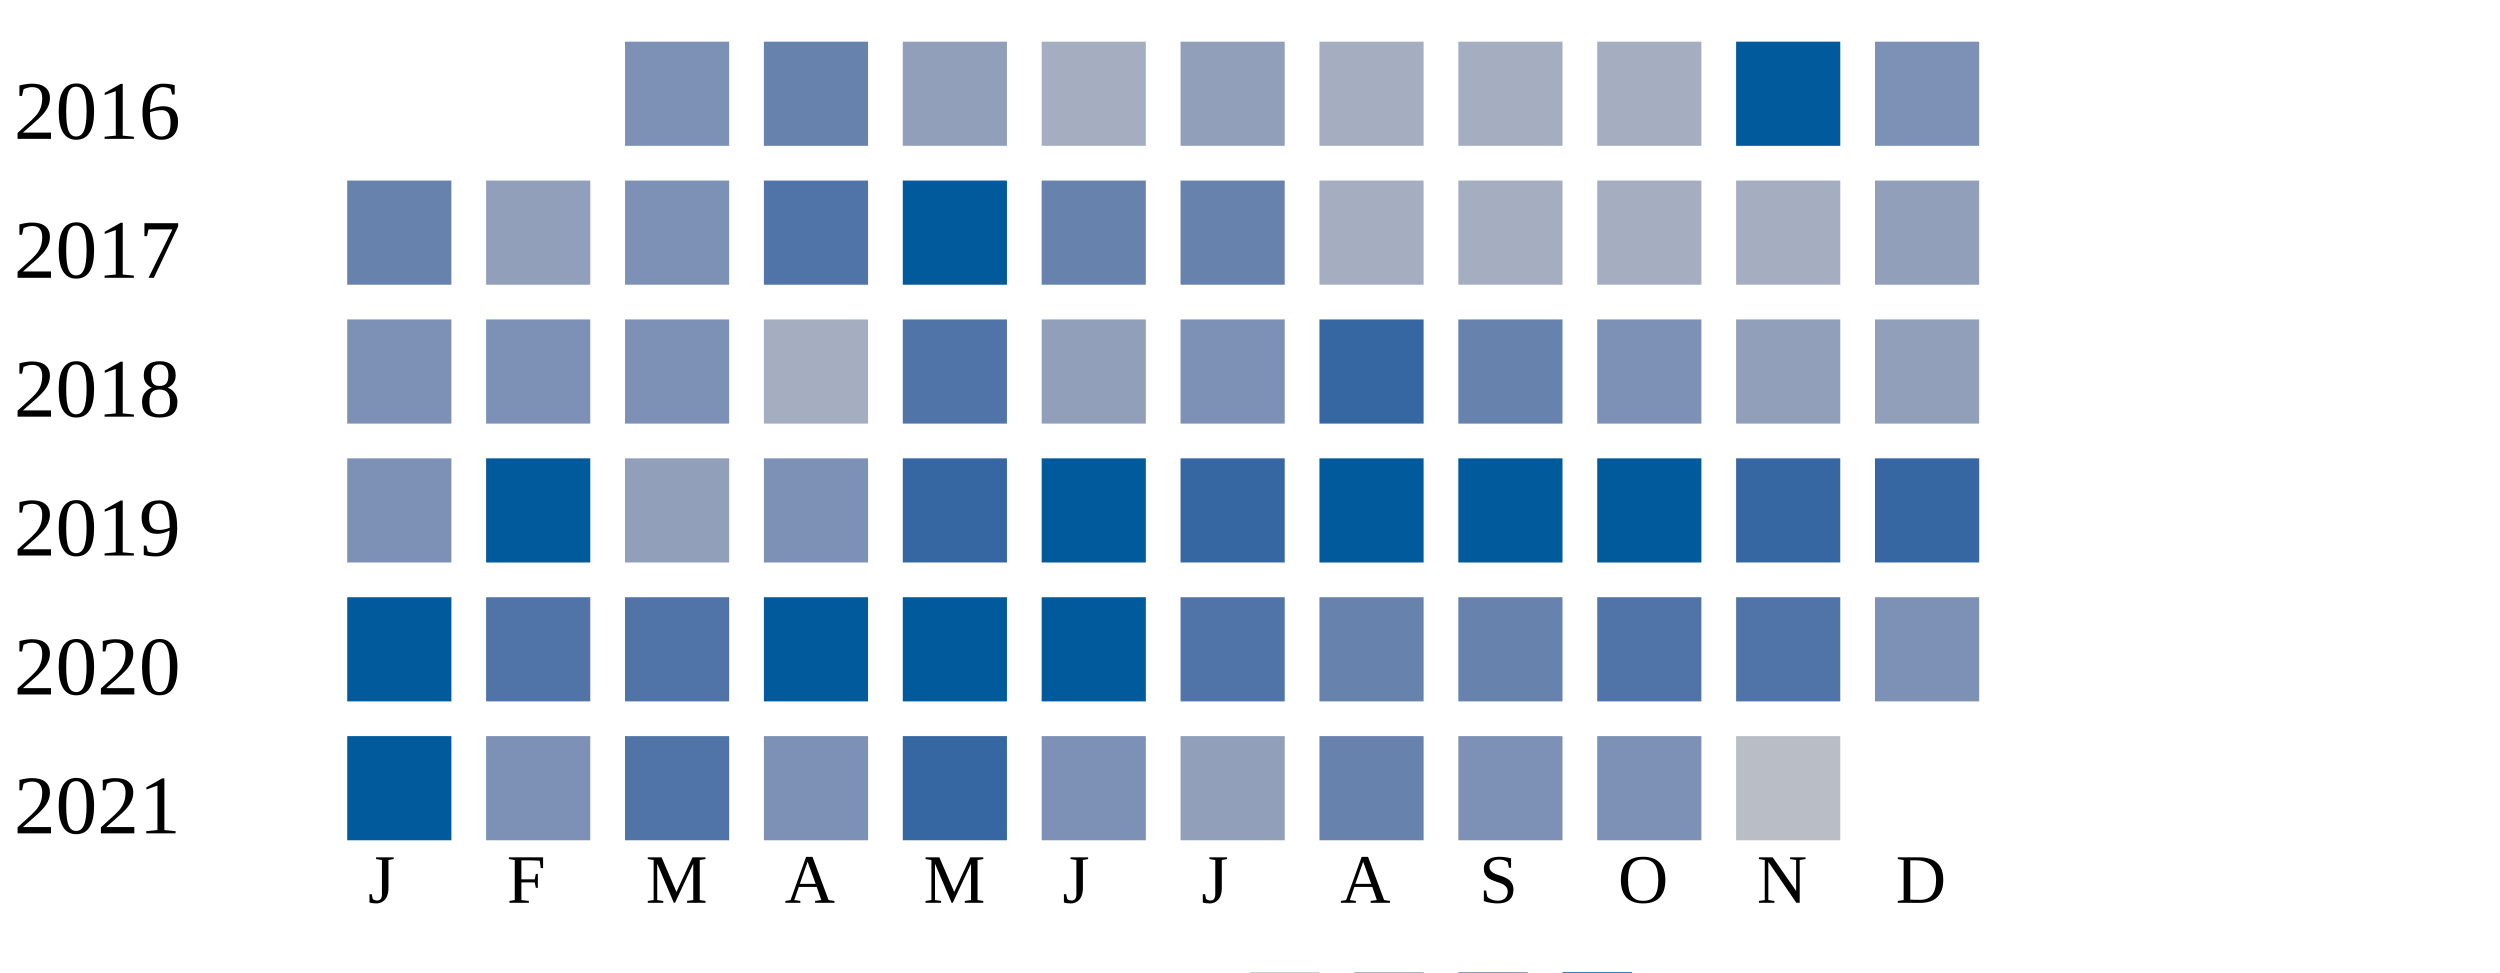
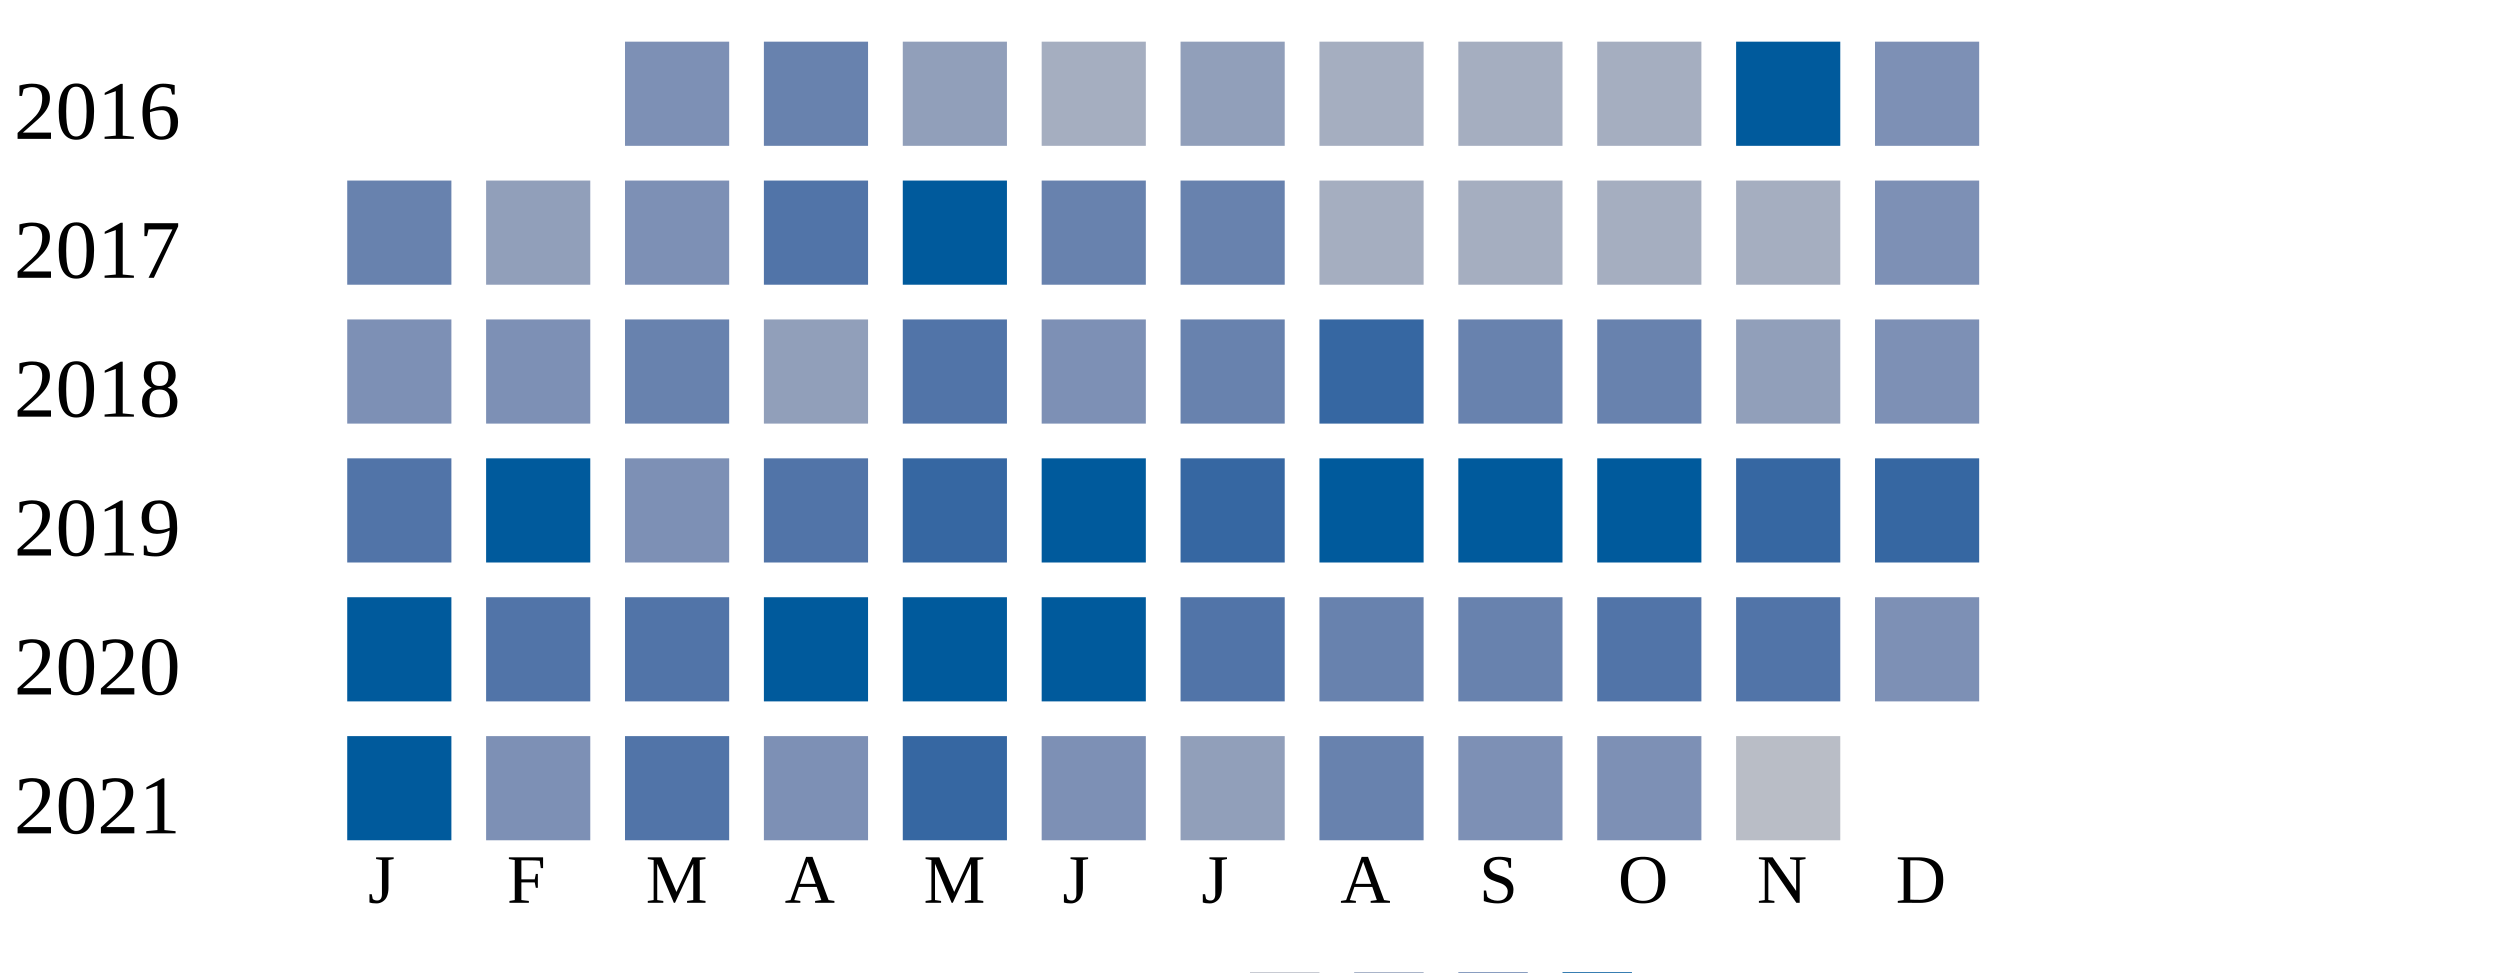
<svg xmlns="http://www.w3.org/2000/svg" width="360" height="140">
  <g transform="translate(0 0)">
    <text x="2" y="20">2016</text>
    <rect x="90" y="6" width="15" height="15" fill="#7d90b5" />
    <rect x="110" y="6" width="15" height="15" fill="#6882ae" />
    <rect x="130" y="6" width="15" height="15" fill="#919fba" />
    <rect x="150" y="6" width="15" height="15" fill="#a5aec0" />
    <rect x="170" y="6" width="15" height="15" fill="#919fba" />
    <rect x="190" y="6" width="15" height="15" fill="#a5aec0" />
    <rect x="210" y="6" width="15" height="15" fill="#a5aec0" />
    <rect x="230" y="6" width="15" height="15" fill="#a5aec0" />
    <rect x="250" y="6" width="15" height="15" fill="#005a9c" />
    <rect x="270" y="6" width="15" height="15" fill="#7d90b5" />
  </g>
  <g transform="translate(0 20)">
    <text x="2" y="20">2017</text>
    <rect x="50" y="6" width="15" height="15" fill="#6882ae" />
    <rect x="70" y="6" width="15" height="15" fill="#919fba" />
    <rect x="90" y="6" width="15" height="15" fill="#7d90b5" />
    <rect x="110" y="6" width="15" height="15" fill="#5174a8" />
    <rect x="130" y="6" width="15" height="15" fill="#005a9c" />
    <rect x="150" y="6" width="15" height="15" fill="#6882ae" />
    <rect x="170" y="6" width="15" height="15" fill="#6882ae" />
    <rect x="190" y="6" width="15" height="15" fill="#a5aec0" />
    <rect x="210" y="6" width="15" height="15" fill="#a5aec0" />
    <rect x="230" y="6" width="15" height="15" fill="#a5aec0" />
    <rect x="250" y="6" width="15" height="15" fill="#a5aec0" />
-     <rect x="270" y="6" width="15" height="15" fill="#919fba" />
+     <rect x="270" y="6" width="15" height="15" fill="#7d90b5" />
  </g>
  <g transform="translate(0 40)">
    <text x="2" y="20">2018</text>
    <rect x="50" y="6" width="15" height="15" fill="#7d90b5" />
    <rect x="70" y="6" width="15" height="15" fill="#7d90b5" />
-     <rect x="90" y="6" width="15" height="15" fill="#7d90b5" />
-     <rect x="110" y="6" width="15" height="15" fill="#a5aec0" />
+     <rect x="90" y="6" width="15" height="15" fill="#6882ae" />
+     <rect x="110" y="6" width="15" height="15" fill="#919fba" />
    <rect x="130" y="6" width="15" height="15" fill="#5174a8" />
-     <rect x="150" y="6" width="15" height="15" fill="#919fba" />
-     <rect x="170" y="6" width="15" height="15" fill="#7d90b5" />
+     <rect x="150" y="6" width="15" height="15" fill="#7d90b5" />
+     <rect x="170" y="6" width="15" height="15" fill="#6882ae" />
    <rect x="190" y="6" width="15" height="15" fill="#3667a2" />
    <rect x="210" y="6" width="15" height="15" fill="#6882ae" />
-     <rect x="230" y="6" width="15" height="15" fill="#7d90b5" />
+     <rect x="230" y="6" width="15" height="15" fill="#6882ae" />
    <rect x="250" y="6" width="15" height="15" fill="#919fba" />
-     <rect x="270" y="6" width="15" height="15" fill="#919fba" />
+     <rect x="270" y="6" width="15" height="15" fill="#7d90b5" />
  </g>
  <g transform="translate(0 60)">
    <text x="2" y="20">2019</text>
-     <rect x="50" y="6" width="15" height="15" fill="#7d90b5" />
+     <rect x="50" y="6" width="15" height="15" fill="#5174a8" />
    <rect x="70" y="6" width="15" height="15" fill="#005a9c" />
-     <rect x="90" y="6" width="15" height="15" fill="#919fba" />
-     <rect x="110" y="6" width="15" height="15" fill="#7d90b5" />
+     <rect x="90" y="6" width="15" height="15" fill="#7d90b5" />
+     <rect x="110" y="6" width="15" height="15" fill="#5174a8" />
    <rect x="130" y="6" width="15" height="15" fill="#3667a2" />
    <rect x="150" y="6" width="15" height="15" fill="#005a9c" />
    <rect x="170" y="6" width="15" height="15" fill="#3667a2" />
    <rect x="190" y="6" width="15" height="15" fill="#005a9c" />
    <rect x="210" y="6" width="15" height="15" fill="#005a9c" />
    <rect x="230" y="6" width="15" height="15" fill="#005a9c" />
    <rect x="250" y="6" width="15" height="15" fill="#3667a2" />
    <rect x="270" y="6" width="15" height="15" fill="#3667a2" />
  </g>
  <g transform="translate(0 80)">
    <text x="2" y="20">2020</text>
    <rect x="50" y="6" width="15" height="15" fill="#005a9c" />
    <rect x="70" y="6" width="15" height="15" fill="#5174a8" />
    <rect x="90" y="6" width="15" height="15" fill="#5174a8" />
    <rect x="110" y="6" width="15" height="15" fill="#005a9c" />
    <rect x="130" y="6" width="15" height="15" fill="#005a9c" />
    <rect x="150" y="6" width="15" height="15" fill="#005a9c" />
    <rect x="170" y="6" width="15" height="15" fill="#5174a8" />
    <rect x="190" y="6" width="15" height="15" fill="#6882ae" />
    <rect x="210" y="6" width="15" height="15" fill="#6882ae" />
    <rect x="230" y="6" width="15" height="15" fill="#5174a8" />
    <rect x="250" y="6" width="15" height="15" fill="#5174a8" />
    <rect x="270" y="6" width="15" height="15" fill="#7d90b5" />
  </g>
  <g transform="translate(0 100)">
    <text x="2" y="20">2021</text>
    <rect x="50" y="6" width="15" height="15" fill="#005a9c" />
    <rect x="70" y="6" width="15" height="15" fill="#7d90b5" />
    <rect x="90" y="6" width="15" height="15" fill="#5174a8" />
    <rect x="110" y="6" width="15" height="15" fill="#7d90b5" />
    <rect x="130" y="6" width="15" height="15" fill="#3667a2" />
    <rect x="150" y="6" width="15" height="15" fill="#7d90b5" />
    <rect x="170" y="6" width="15" height="15" fill="#919fba" />
    <rect x="190" y="6" width="15" height="15" fill="#6882ae" />
    <rect x="210" y="6" width="15" height="15" fill="#7d90b5" />
    <rect x="230" y="6" width="15" height="15" fill="#7d90b5" />
    <rect x="250" y="6" width="15" height="15" fill="#b9bdc6" />
  </g>
  <text style="font-size: 10px; text-align: center" x="53" y="130">J</text>
  <text style="font-size: 10px; text-align: center" x="73" y="130">F</text>
  <text style="font-size: 10px; text-align: center" x="93" y="130">M</text>
  <text style="font-size: 10px; text-align: center" x="113" y="130">A</text>
  <text style="font-size: 10px; text-align: center" x="133" y="130">M</text>
  <text style="font-size: 10px; text-align: center" x="153" y="130">J</text>
  <text style="font-size: 10px; text-align: center" x="173" y="130">J</text>
  <text style="font-size: 10px; text-align: center" x="193" y="130">A</text>
  <text style="font-size: 10px; text-align: center" x="213" y="130">S</text>
  <text style="font-size: 10px; text-align: center" x="233" y="130">O</text>
  <text style="font-size: 10px; text-align: center" x="253" y="130">N</text>
  <text style="font-size: 10px; text-align: center" x="273" y="130">D</text>
  <text style="font-size: 10px;" x="155" y="149">Less</text>
  <rect fill="#b9bdc6" width="10" height="10" x="180" y="140" />
  <rect fill="#919fba" width="10" height="10" x="195" y="140" />
  <rect fill="#6882ae" width="10" height="10" x="210" y="140" />
  <rect fill="#005a9c" width="10" height="10" x="225" y="140" />
  <text x="240" y="149" style="font-size: 10px;">More</text>
</svg>
